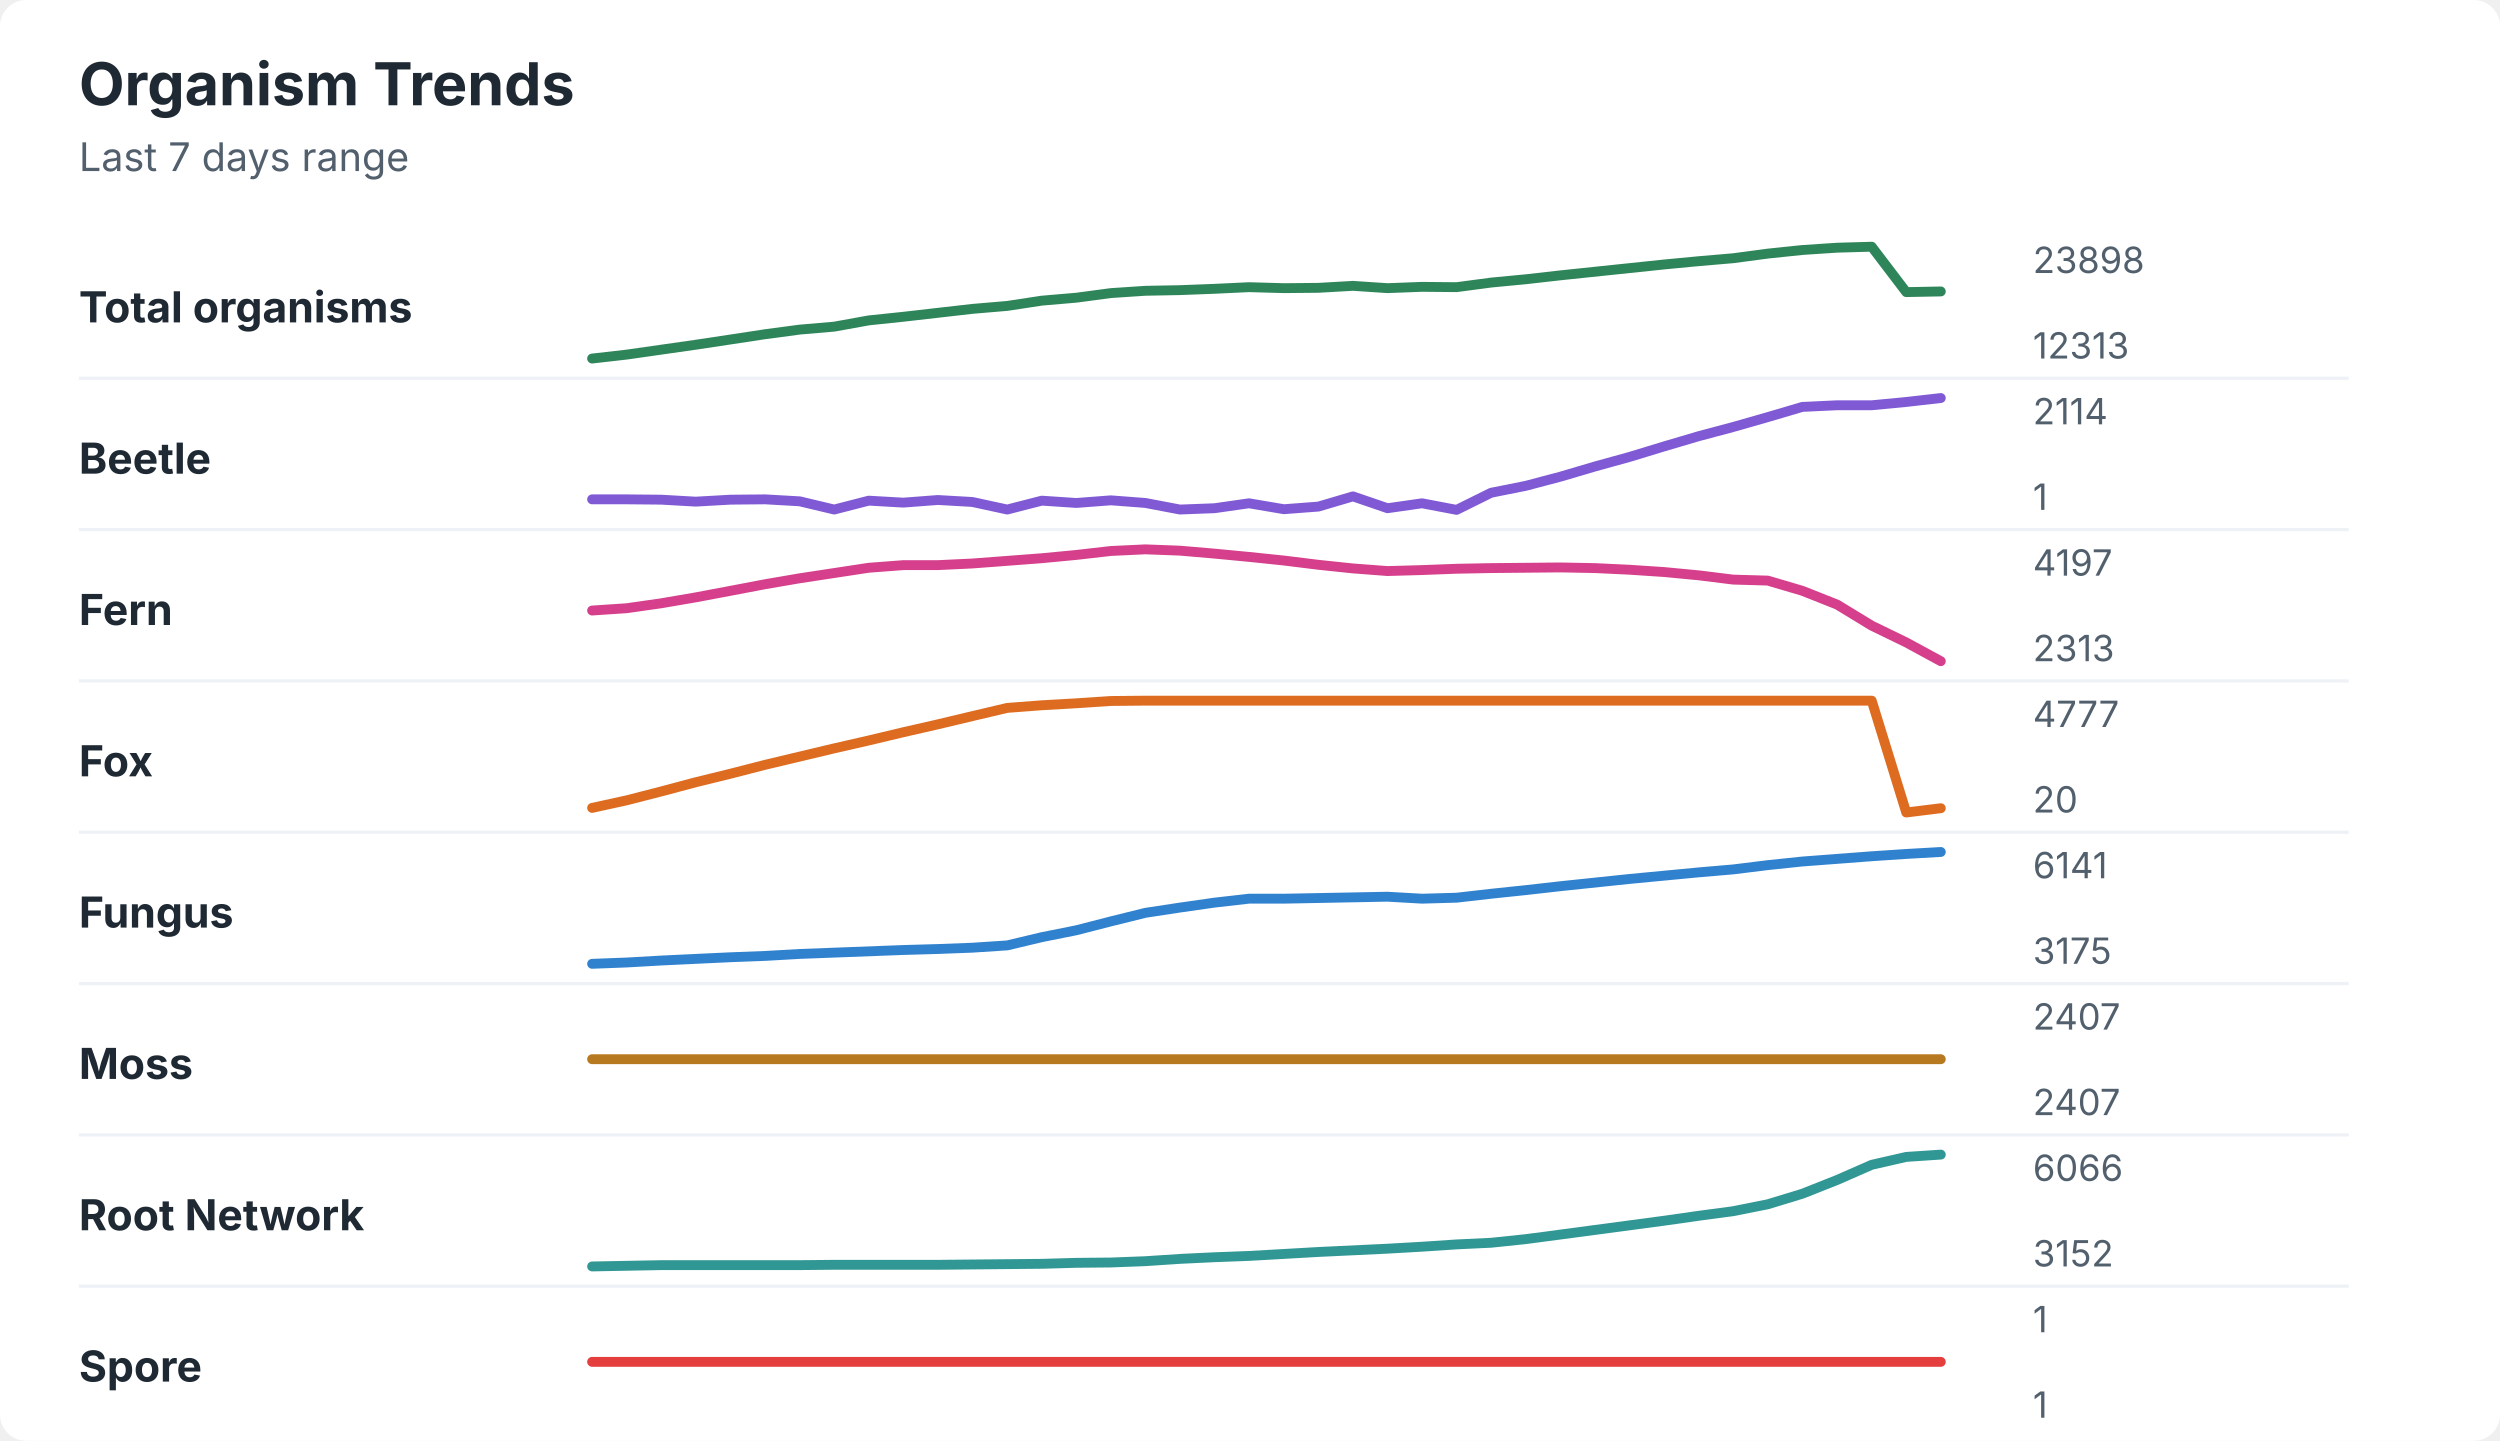
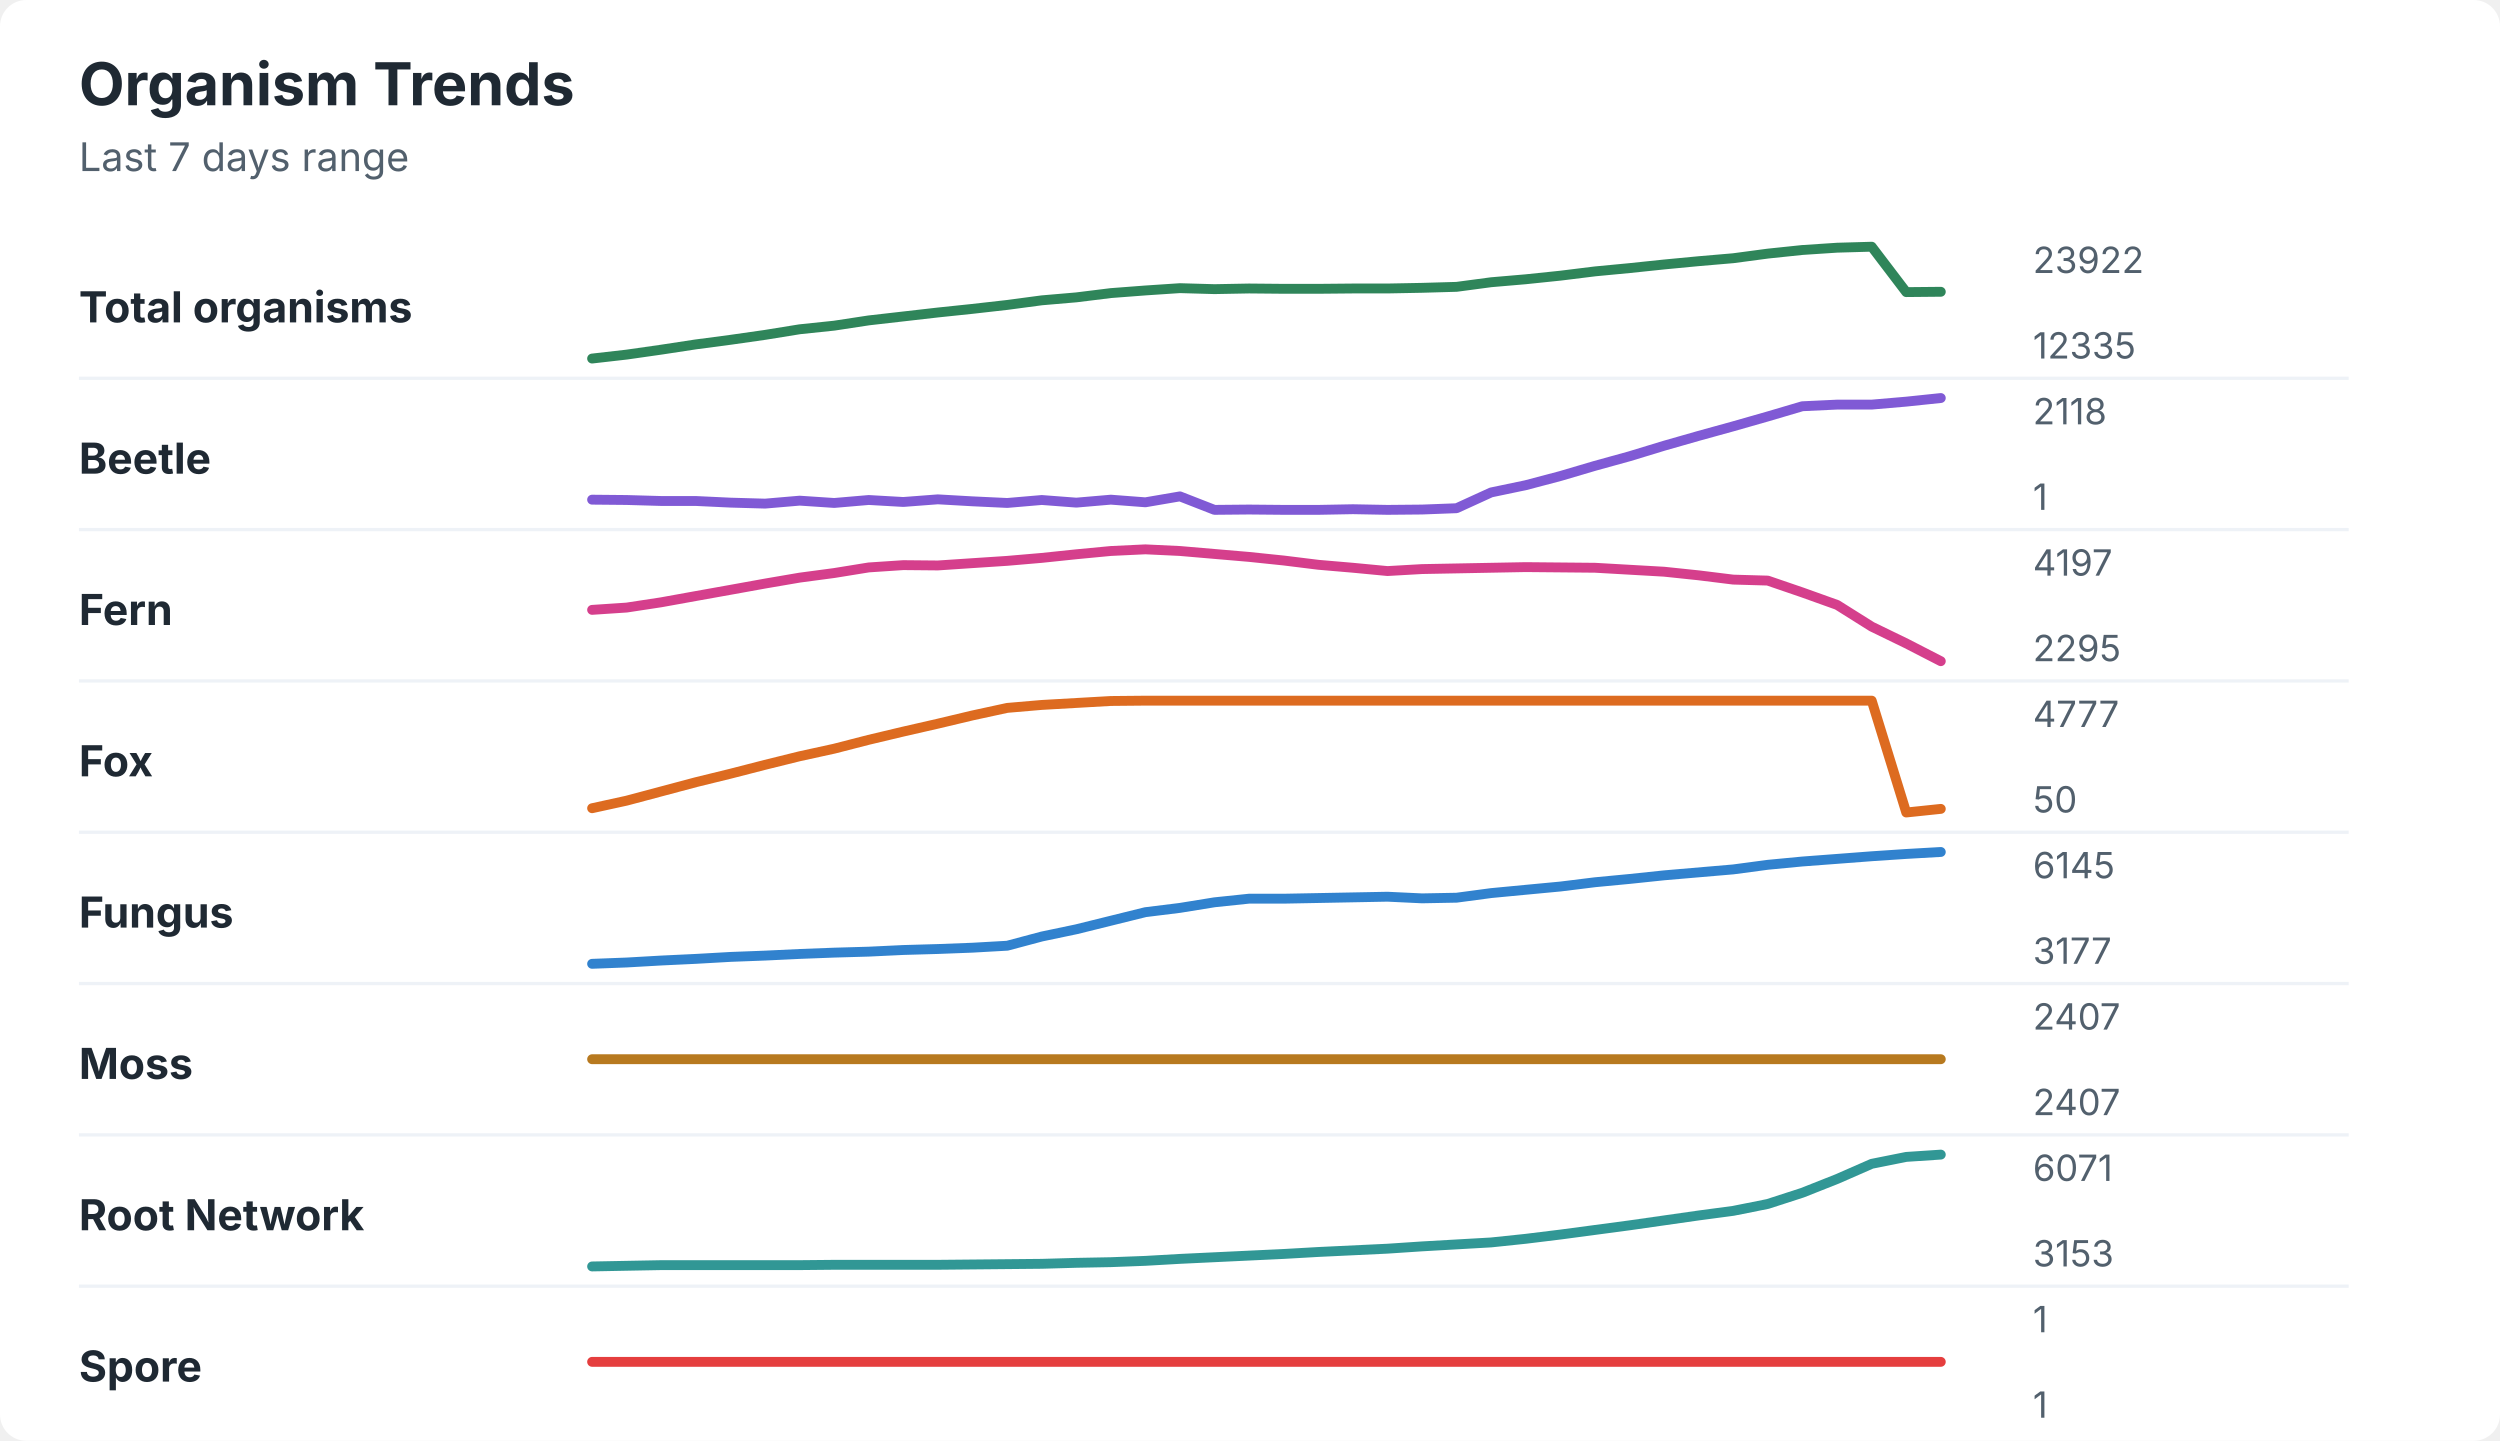
<svg xmlns="http://www.w3.org/2000/svg" width="760" height="438" viewBox="0 0 760 438" role="img" aria-labelledby="title desc">
  <rect width="760" height="438" rx="8" fill="#ffffff" />
  <style>
    text { font-family: -apple-system, BlinkMacSystemFont, "Segoe UI", sans-serif; }
    .title { font-size: 18px; font-weight: 700; fill: #1f2933; }
    .subtitle { font-size: 12px; fill: #52606d; }
    .label { font-size: 13px; font-weight: 650; fill: #1f2933; }
    .axis-value { font-size: 11px; fill: #52606d; }
    .separator { stroke: #eef2f7; stroke-width: 1; }
  </style>
  <text x="24" y="32" class="title">Organism Trends</text>
  <text x="24" y="52" class="subtitle">Last 7 days range</text>
  <text x="24" y="98" class="label">Total organisms</text>
-   <polyline points="180.0,109.0 190.5,107.8 201.0,106.3 211.5,104.8 222.1,103.2 232.6,101.6 243.1,100.2 253.6,99.3 264.1,97.4 274.6,96.3 285.1,95.1 295.6,93.9 306.2,93.0 316.7,91.4 327.2,90.5 337.7,89.1 348.2,88.4 358.7,88.2 369.2,87.8 379.7,87.3 390.3,87.6 400.8,87.5 411.3,86.9 421.8,87.6 432.3,87.2 442.8,87.3 453.3,85.9 463.8,84.9 474.4,83.7 484.9,82.6 495.4,81.5 505.9,80.4 516.4,79.4 526.9,78.5 537.4,77.1 547.9,76.0 558.5,75.3 569.0,75.0 579.5,88.8 590.0,88.6 " fill="none" stroke="#2f855a" stroke-width="3" stroke-linecap="round" stroke-linejoin="round" />
-   <text x="618" y="83" class="axis-value">23898</text>
-   <text x="618" y="109" class="axis-value">12313</text>
+   <polyline points="180.0,109.0 190.5,107.8 201.0,106.3 211.5,104.7 222.1,103.3 232.6,101.8 243.1,100.1 253.6,99.0 264.1,97.4 274.6,96.2 285.1,95.0 295.6,93.9 306.2,92.7 316.7,91.3 327.2,90.4 337.7,89.1 348.2,88.3 358.7,87.6 369.2,87.9 379.7,87.7 390.3,87.8 400.8,87.8 411.3,87.7 421.8,87.7 432.3,87.5 442.8,87.2 453.3,85.8 463.8,84.9 474.4,83.8 484.9,82.5 495.4,81.5 505.9,80.4 516.4,79.4 526.9,78.5 537.4,77.1 547.9,76.0 558.5,75.3 569.0,75.0 579.5,88.8 590.0,88.7 " fill="none" stroke="#2f855a" stroke-width="3" stroke-linecap="round" stroke-linejoin="round" />
+   <text x="618" y="83" class="axis-value">23922</text>
+   <text x="618" y="109" class="axis-value">12335</text>
  <line x1="24" y1="115.0" x2="714" y2="115.0" class="separator" />
  <text x="24" y="144" class="label">Beetle</text>
-   <polyline points="180.0,151.8 190.5,151.8 201.0,151.9 211.5,152.5 222.1,151.9 232.6,151.8 243.1,152.4 253.6,154.9 264.1,152.2 274.6,152.8 285.1,152.0 295.6,152.6 306.2,154.9 316.7,152.2 327.2,152.9 337.7,152.1 348.2,152.9 358.7,154.9 369.2,154.5 379.7,153.0 390.3,154.8 400.8,154.0 411.3,150.9 421.8,154.5 432.3,153.0 442.8,155.0 453.3,149.8 463.8,147.7 474.4,144.9 484.9,141.8 495.4,138.9 505.9,135.7 516.4,132.6 526.9,129.8 537.4,126.8 547.9,123.7 558.5,123.2 569.0,123.2 579.5,122.2 590.0,121.0 " fill="none" stroke="#805ad5" stroke-width="3" stroke-linecap="round" stroke-linejoin="round" />
-   <text x="618" y="129" class="axis-value">2114</text>
+   <polyline points="180.0,151.9 190.5,152.0 201.0,152.3 211.5,152.3 222.1,152.8 232.6,153.1 243.1,152.2 253.6,152.9 264.1,152.0 274.6,152.6 285.1,151.8 295.6,152.4 306.2,152.9 316.7,152.0 327.2,152.8 337.7,151.9 348.2,152.7 358.7,150.9 369.2,155.0 379.7,154.9 390.3,155.0 400.8,155.0 411.3,154.8 421.8,155.0 432.3,154.9 442.8,154.5 453.3,149.7 463.8,147.5 474.4,144.7 484.9,141.6 495.4,138.7 505.9,135.5 516.4,132.5 526.9,129.6 537.4,126.6 547.9,123.5 558.5,123.0 569.0,123.0 579.5,122.1 590.0,121.0 " fill="none" stroke="#805ad5" stroke-width="3" stroke-linecap="round" stroke-linejoin="round" />
+   <text x="618" y="129" class="axis-value">2118</text>
  <text x="618" y="155" class="axis-value">1</text>
  <line x1="24" y1="161.0" x2="714" y2="161.0" class="separator" />
  <text x="24" y="190" class="label">Fern</text>
-   <polyline points="180.0,185.6 190.5,184.9 201.0,183.4 211.5,181.6 222.1,179.6 232.6,177.6 243.1,175.8 253.6,174.2 264.1,172.6 274.6,171.8 285.1,171.8 295.6,171.3 306.2,170.5 316.7,169.7 327.2,168.7 337.7,167.5 348.2,167.0 358.7,167.4 369.2,168.3 379.7,169.3 390.3,170.4 400.8,171.7 411.3,172.8 421.8,173.6 432.3,173.3 442.8,172.9 453.3,172.7 463.8,172.6 474.4,172.5 484.9,172.7 495.4,173.2 505.9,173.9 516.4,174.9 526.9,176.2 537.4,176.5 547.9,179.6 558.5,183.8 569.0,190.2 579.5,195.3 590.0,201.0 " fill="none" stroke="#d53f8c" stroke-width="3" stroke-linecap="round" stroke-linejoin="round" />
+   <polyline points="180.0,185.4 190.5,184.7 201.0,183.1 211.5,181.2 222.1,179.3 232.6,177.4 243.1,175.6 253.6,174.2 264.1,172.5 274.6,171.8 285.1,171.9 295.6,171.2 306.2,170.5 316.7,169.6 327.2,168.5 337.7,167.5 348.2,167.0 358.7,167.5 369.2,168.4 379.7,169.3 390.3,170.4 400.8,171.7 411.3,172.6 421.8,173.6 432.3,173.0 442.8,172.8 453.3,172.6 463.8,172.4 474.4,172.5 484.9,172.6 495.4,173.2 505.9,173.8 516.4,174.9 526.9,176.2 537.4,176.5 547.9,180.1 558.5,183.9 569.0,190.5 579.5,195.6 590.0,201.0 " fill="none" stroke="#d53f8c" stroke-width="3" stroke-linecap="round" stroke-linejoin="round" />
  <text x="618" y="175" class="axis-value">4197</text>
-   <text x="618" y="201" class="axis-value">2313</text>
+   <text x="618" y="201" class="axis-value">2295</text>
  <line x1="24" y1="207.0" x2="714" y2="207.0" class="separator" />
  <text x="24" y="236" class="label">Fox</text>
-   <polyline points="180.0,245.6 190.5,243.3 201.0,240.6 211.5,237.8 222.1,235.2 232.6,232.5 243.1,230.0 253.6,227.5 264.1,225.1 274.6,222.6 285.1,220.2 295.6,217.7 306.2,215.2 316.7,214.4 327.2,213.8 337.7,213.1 348.2,213.0 358.7,213.0 369.2,213.0 379.7,213.0 390.3,213.0 400.8,213.0 411.3,213.0 421.8,213.0 432.3,213.0 442.8,213.0 453.3,213.0 463.8,213.0 474.4,213.0 484.9,213.0 495.4,213.0 505.9,213.0 516.4,213.0 526.9,213.0 537.4,213.0 547.9,213.0 558.5,213.0 569.0,213.0 579.5,247.0 590.0,245.7 " fill="none" stroke="#dd6b20" stroke-width="3" stroke-linecap="round" stroke-linejoin="round" />
+   <polyline points="180.0,245.7 190.5,243.4 201.0,240.6 211.5,237.8 222.1,235.2 232.6,232.5 243.1,229.9 253.6,227.6 264.1,224.9 274.6,222.4 285.1,220.0 295.6,217.5 306.2,215.2 316.7,214.3 327.2,213.7 337.7,213.1 348.2,213.0 358.7,213.0 369.2,213.0 379.7,213.0 390.3,213.0 400.8,213.0 411.3,213.0 421.8,213.0 432.3,213.0 442.8,213.0 453.3,213.0 463.8,213.0 474.4,213.0 484.9,213.0 495.4,213.0 505.9,213.0 516.4,213.0 526.9,213.0 537.4,213.0 547.9,213.0 558.5,213.0 569.0,213.0 579.5,247.0 590.0,245.9 " fill="none" stroke="#dd6b20" stroke-width="3" stroke-linecap="round" stroke-linejoin="round" />
  <text x="618" y="221" class="axis-value">4777</text>
-   <text x="618" y="247" class="axis-value">20</text>
+   <text x="618" y="247" class="axis-value">50</text>
  <line x1="24" y1="253.0" x2="714" y2="253.0" class="separator" />
  <text x="24" y="282" class="label">Fungus</text>
-   <polyline points="180.0,293.0 190.5,292.6 201.0,292.0 211.5,291.5 222.1,291.0 232.6,290.6 243.1,290.0 253.6,289.6 264.1,289.2 274.6,288.8 285.1,288.5 295.6,288.1 306.2,287.4 316.7,284.9 327.2,282.8 337.7,280.1 348.2,277.5 358.7,275.9 369.2,274.4 379.7,273.2 390.3,273.2 400.8,273.0 411.3,272.8 421.8,272.6 432.3,273.2 442.8,272.9 453.3,271.7 463.8,270.6 474.4,269.4 484.9,268.3 495.4,267.2 505.9,266.2 516.4,265.2 526.9,264.3 537.4,263.0 547.9,261.9 558.5,261.1 569.0,260.3 579.5,259.6 590.0,259.0 " fill="none" stroke="#3182ce" stroke-width="3" stroke-linecap="round" stroke-linejoin="round" />
-   <text x="618" y="267" class="axis-value">6141</text>
-   <text x="618" y="293" class="axis-value">3175</text>
+   <polyline points="180.0,293.0 190.5,292.6 201.0,292.0 211.5,291.5 222.1,290.9 232.6,290.5 243.1,290.0 253.6,289.6 264.1,289.3 274.6,288.8 285.1,288.5 295.6,288.1 306.2,287.5 316.7,284.7 327.2,282.5 337.7,279.9 348.2,277.3 358.7,276.0 369.2,274.3 379.7,273.2 390.3,273.2 400.8,273.0 411.3,272.8 421.8,272.6 432.3,273.1 442.8,272.9 453.3,271.5 463.8,270.5 474.4,269.5 484.9,268.2 495.4,267.2 505.9,266.1 516.4,265.2 526.9,264.3 537.4,262.9 547.9,261.9 558.5,261.1 569.0,260.3 579.5,259.6 590.0,259.0 " fill="none" stroke="#3182ce" stroke-width="3" stroke-linecap="round" stroke-linejoin="round" />
+   <text x="618" y="267" class="axis-value">6145</text>
+   <text x="618" y="293" class="axis-value">3177</text>
  <line x1="24" y1="299.0" x2="714" y2="299.0" class="separator" />
  <text x="24" y="328" class="label">Moss</text>
  <polyline points="180.0,322.0 190.5,322.0 201.0,322.0 211.5,322.0 222.1,322.0 232.6,322.0 243.1,322.0 253.6,322.0 264.1,322.0 274.6,322.0 285.1,322.0 295.6,322.0 306.2,322.0 316.7,322.0 327.2,322.0 337.7,322.0 348.2,322.0 358.7,322.0 369.2,322.0 379.7,322.0 390.3,322.0 400.8,322.0 411.3,322.0 421.8,322.0 432.3,322.0 442.8,322.0 453.3,322.0 463.8,322.0 474.4,322.0 484.9,322.0 495.4,322.0 505.9,322.0 516.4,322.0 526.9,322.0 537.4,322.0 547.9,322.0 558.5,322.0 569.0,322.0 579.5,322.0 590.0,322.0 " fill="none" stroke="#b7791f" stroke-width="3" stroke-linecap="round" stroke-linejoin="round" />
  <text x="618" y="313" class="axis-value">2407</text>
  <text x="618" y="339" class="axis-value">2407</text>
  <line x1="24" y1="345.0" x2="714" y2="345.0" class="separator" />
  <text x="24" y="374" class="label">Root Network</text>
-   <polyline points="180.0,385.0 190.5,384.8 201.0,384.6 211.5,384.6 222.1,384.6 232.6,384.6 243.1,384.6 253.6,384.5 264.1,384.5 274.6,384.5 285.1,384.5 295.6,384.4 306.2,384.3 316.7,384.2 327.2,383.9 337.7,383.8 348.2,383.4 358.7,382.7 369.2,382.2 379.7,381.8 390.3,381.2 400.8,380.6 411.3,380.1 421.8,379.6 432.3,379.0 442.8,378.3 453.3,377.8 463.8,376.7 474.4,375.3 484.9,373.9 495.4,372.5 505.9,371.1 516.4,369.6 526.9,368.2 537.4,366.1 547.9,362.9 558.5,358.7 569.0,354.1 579.5,351.7 590.0,351.0 " fill="none" stroke="#319795" stroke-width="3" stroke-linecap="round" stroke-linejoin="round" />
-   <text x="618" y="359" class="axis-value">6066</text>
-   <text x="618" y="385" class="axis-value">3152</text>
+   <polyline points="180.0,385.0 190.5,384.8 201.0,384.6 211.5,384.6 222.1,384.6 232.6,384.6 243.1,384.6 253.6,384.5 264.1,384.5 274.6,384.5 285.1,384.5 295.6,384.4 306.2,384.3 316.7,384.2 327.2,383.9 337.7,383.7 348.2,383.3 358.7,382.7 369.2,382.2 379.7,381.7 390.3,381.2 400.8,380.6 411.3,380.1 421.8,379.6 432.3,378.9 442.8,378.3 453.3,377.7 463.8,376.6 474.4,375.3 484.9,373.9 495.4,372.5 505.9,371.0 516.4,369.5 526.9,368.1 537.4,366.0 547.9,362.6 558.5,358.4 569.0,353.8 579.5,351.7 590.0,351.0 " fill="none" stroke="#319795" stroke-width="3" stroke-linecap="round" stroke-linejoin="round" />
+   <text x="618" y="359" class="axis-value">6071</text>
+   <text x="618" y="385" class="axis-value">3153</text>
  <line x1="24" y1="391.0" x2="714" y2="391.0" class="separator" />
  <text x="24" y="420" class="label">Spore</text>
  <polyline points="180.0,414.0 190.5,414.0 201.0,414.0 211.5,414.0 222.1,414.0 232.6,414.0 243.1,414.0 253.6,414.0 264.1,414.0 274.6,414.0 285.1,414.0 295.6,414.0 306.2,414.0 316.7,414.0 327.2,414.0 337.7,414.0 348.2,414.0 358.7,414.0 369.2,414.0 379.7,414.0 390.3,414.0 400.8,414.0 411.3,414.0 421.8,414.0 432.3,414.0 442.8,414.0 453.3,414.0 463.8,414.0 474.4,414.0 484.9,414.0 495.4,414.0 505.9,414.0 516.4,414.0 526.9,414.0 537.4,414.0 547.9,414.0 558.5,414.0 569.0,414.0 579.5,414.0 590.0,414.0 " fill="none" stroke="#e53e3e" stroke-width="3" stroke-linecap="round" stroke-linejoin="round" />
  <text x="618" y="405" class="axis-value">1</text>
  <text x="618" y="431" class="axis-value">1</text>
</svg>
